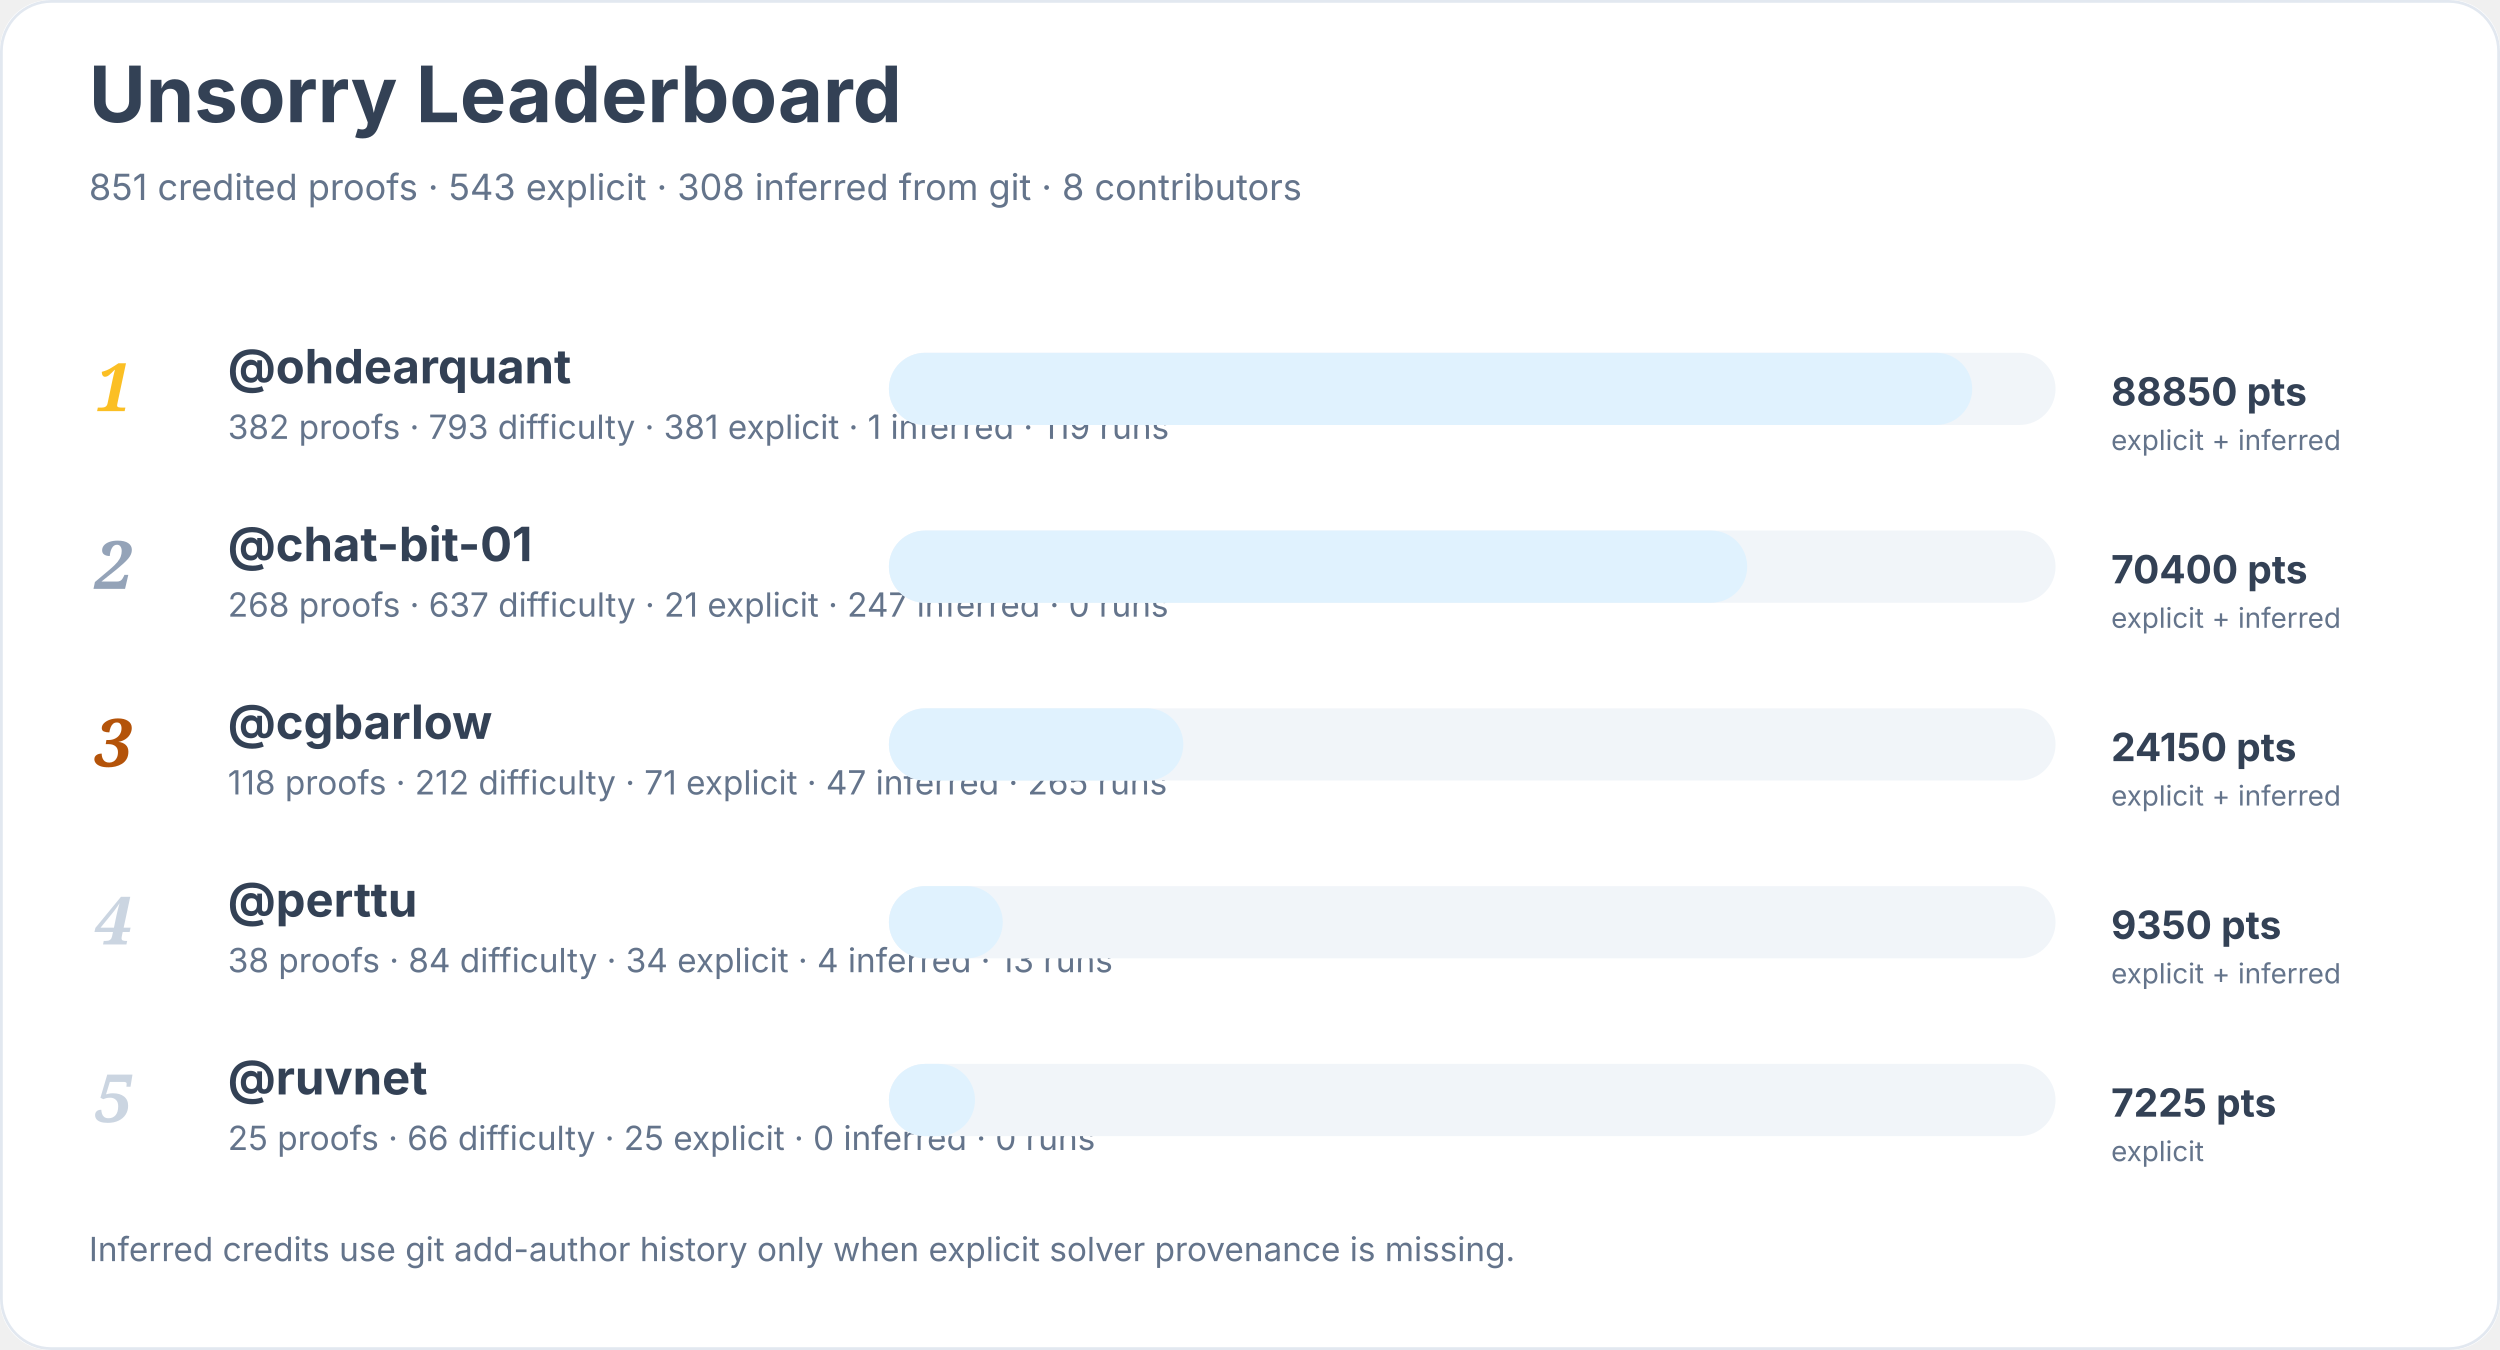
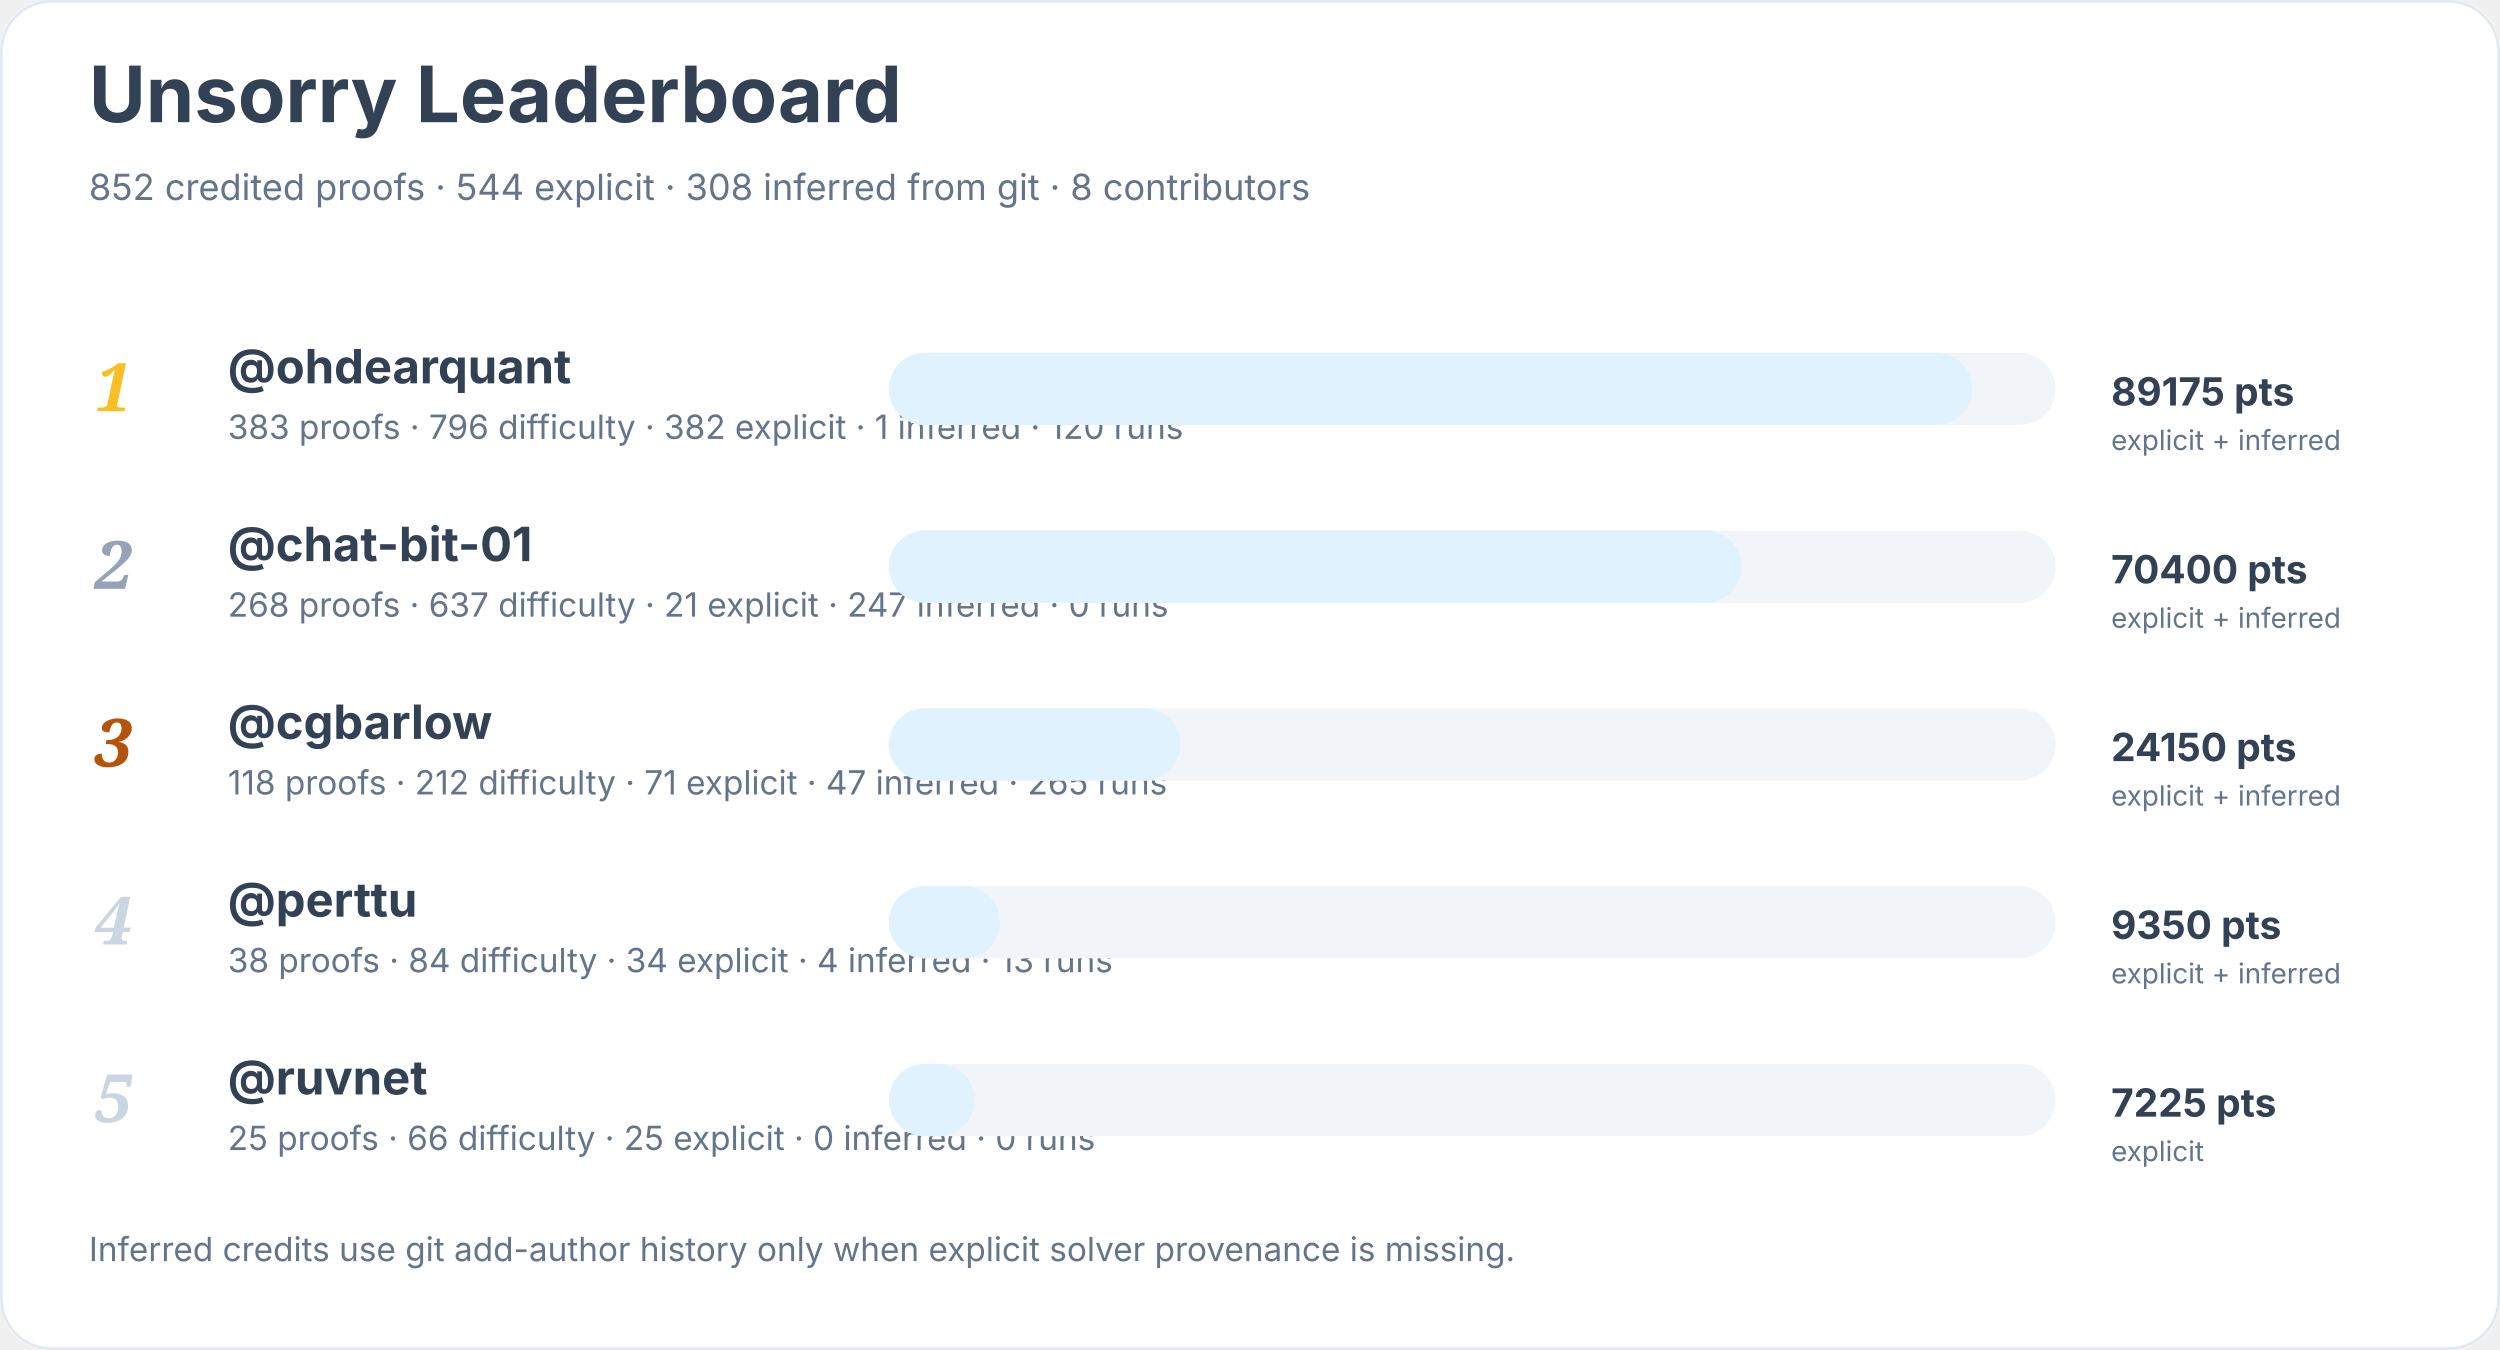
<svg xmlns="http://www.w3.org/2000/svg" width="900" height="486" viewBox="0 0 900 486" role="img" aria-labelledby="title desc">
  <rect width="900" height="100%" rx="18" fill="#ffffff" />
  <rect x="0.5" y="0.5" width="899" height="485" rx="18" fill="none" stroke="#e2e8f0" />
  <text x="32" y="44" font-family="Inter, system-ui, sans-serif" font-size="28" font-weight="700" fill="#334155">Unsorry Leaderboard</text>
-   <text x="32" y="72" font-family="Inter, system-ui, sans-serif" font-size="13" fill="#64748b">851 credited proofs · 543 explicit · 308 inferred from git · 8 contributors</text>
+   <text x="32" y="72" font-family="Inter, system-ui, sans-serif" font-size="13" fill="#64748b">852 credited proofs · 544 explicit · 308 inferred from git · 8 contributors</text>
  <text x="34" y="148" font-family="Georgia, serif" font-size="24" font-style="italic" font-weight="700" fill="#fbbf24">1</text>
  <a href="https://github.com/ohdearquant">
    <text x="82" y="138" font-family="Inter, system-ui, sans-serif" font-size="17" font-weight="650" fill="#334155">@ohdearquant</text>
  </a>
-   <text x="82" y="158" font-family="Inter, system-ui, sans-serif" font-size="12" fill="#64748b">382 proofs · 793 difficulty · 381 explicit · 1 inferred · 119 runs</text>
+   <text x="82" y="158" font-family="Inter, system-ui, sans-serif" font-size="12" fill="#64748b">383 proofs · 796 difficulty · 382 explicit · 1 inferred · 120 runs</text>
  <rect x="320" y="127" width="420" height="26" rx="13" fill="#f1f5f9" />
  <rect x="320" y="127" width="390" height="26" rx="13" fill="#e0f2fe" />
-   <text x="760" y="146" font-family="Inter, system-ui, sans-serif" font-size="14" font-weight="700" fill="#334155">88850 pts</text>
+   <text x="760" y="146" font-family="Inter, system-ui, sans-serif" font-size="14" font-weight="700" fill="#334155">89175 pts</text>
  <text x="760" y="162" font-family="Inter, system-ui, sans-serif" font-size="10" fill="#64748b">explicit + inferred</text>
  <text x="34" y="212" font-family="Georgia, serif" font-size="24" font-style="italic" font-weight="700" fill="#94a3b8">2</text>
  <a href="https://github.com/chat-bit-01">
    <text x="82" y="202" font-family="Inter, system-ui, sans-serif" font-size="17" font-weight="650" fill="#334155">@chat-bit-01</text>
  </a>
  <text x="82" y="222" font-family="Inter, system-ui, sans-serif" font-size="12" fill="#64748b">268 proofs · 637 difficulty · 21 explicit · 247 inferred · 0 runs</text>
  <rect x="320" y="191" width="420" height="26" rx="13" fill="#f1f5f9" />
-   <rect x="320" y="191" width="309" height="26" rx="13" fill="#e0f2fe" />
+   <rect x="320" y="191" width="307" height="26" rx="13" fill="#e0f2fe" />
  <text x="760" y="210" font-family="Inter, system-ui, sans-serif" font-size="14" font-weight="700" fill="#334155">70400 pts</text>
  <text x="760" y="226" font-family="Inter, system-ui, sans-serif" font-size="10" fill="#64748b">explicit + inferred</text>
  <text x="34" y="276" font-family="Georgia, serif" font-size="24" font-style="italic" font-weight="700" fill="#b45309">3</text>
  <a href="https://github.com/cgbarlow">
    <text x="82" y="266" font-family="Inter, system-ui, sans-serif" font-size="17" font-weight="650" fill="#334155">@cgbarlow</text>
  </a>
  <text x="82" y="286" font-family="Inter, system-ui, sans-serif" font-size="12" fill="#64748b">118 proofs · 212 difficulty · 71 explicit · 47 inferred · 265 runs</text>
  <rect x="320" y="255" width="420" height="26" rx="13" fill="#f1f5f9" />
-   <rect x="320" y="255" width="106" height="26" rx="13" fill="#e0f2fe" />
+   <rect x="320" y="255" width="105" height="26" rx="13" fill="#e0f2fe" />
  <text x="760" y="274" font-family="Inter, system-ui, sans-serif" font-size="14" font-weight="700" fill="#334155">24150 pts</text>
  <text x="760" y="290" font-family="Inter, system-ui, sans-serif" font-size="10" fill="#64748b">explicit + inferred</text>
  <text x="34" y="340" font-family="Georgia, serif" font-size="24" font-style="italic" font-weight="700" fill="#cbd5e1">4</text>
  <a href="https://github.com/perttu">
    <text x="82" y="330" font-family="Inter, system-ui, sans-serif" font-size="17" font-weight="650" fill="#334155">@perttu</text>
  </a>
  <text x="82" y="350" font-family="Inter, system-ui, sans-serif" font-size="12" fill="#64748b">38 proofs · 84 difficulty · 34 explicit · 4 inferred · 13 runs</text>
  <rect x="320" y="319" width="420" height="26" rx="13" fill="#f1f5f9" />
-   <rect x="320" y="319" width="41" height="26" rx="13" fill="#e0f2fe" />
+   <rect x="320" y="319" width="40" height="26" rx="13" fill="#e0f2fe" />
  <text x="760" y="338" font-family="Inter, system-ui, sans-serif" font-size="14" font-weight="700" fill="#334155">9350 pts</text>
  <text x="760" y="354" font-family="Inter, system-ui, sans-serif" font-size="10" fill="#64748b">explicit + inferred</text>
  <text x="34" y="404" font-family="Georgia, serif" font-size="24" font-style="italic" font-weight="700" fill="#cbd5e1">5</text>
  <a href="https://github.com/ruvnet">
    <text x="82" y="394" font-family="Inter, system-ui, sans-serif" font-size="17" font-weight="650" fill="#334155">@ruvnet</text>
  </a>
  <text x="82" y="414" font-family="Inter, system-ui, sans-serif" font-size="12" fill="#64748b">25 proofs · 66 difficulty · 25 explicit · 0 inferred · 0 runs</text>
  <rect x="320" y="383" width="420" height="26" rx="13" fill="#f1f5f9" />
  <rect x="320" y="383" width="31" height="26" rx="13" fill="#e0f2fe" />
  <text x="760" y="402" font-family="Inter, system-ui, sans-serif" font-size="14" font-weight="700" fill="#334155">7225 pts</text>
  <text x="760" y="418" font-family="Inter, system-ui, sans-serif" font-size="10" fill="#64748b">explicit</text>
  <text x="32" y="454" font-family="Inter, system-ui, sans-serif" font-size="12" fill="#64748b">Inferred credits use git add-author history only when explicit solver provenance is missing.</text>
</svg>
